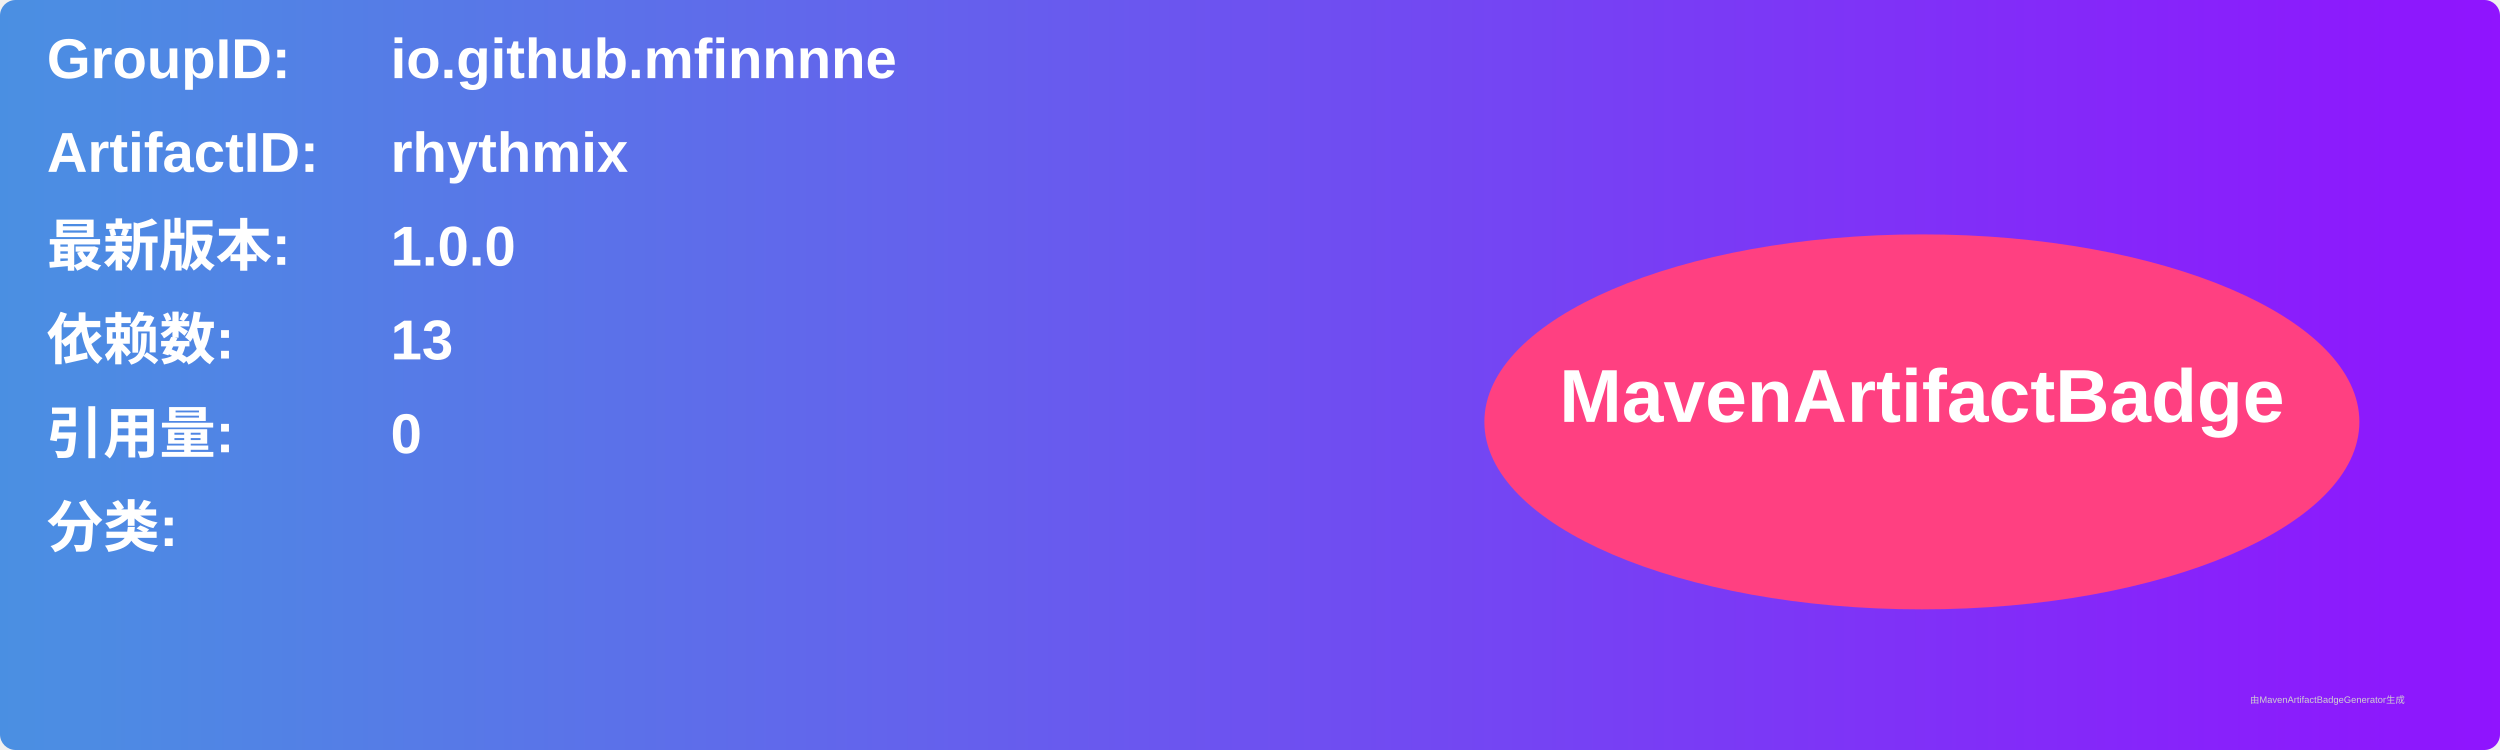
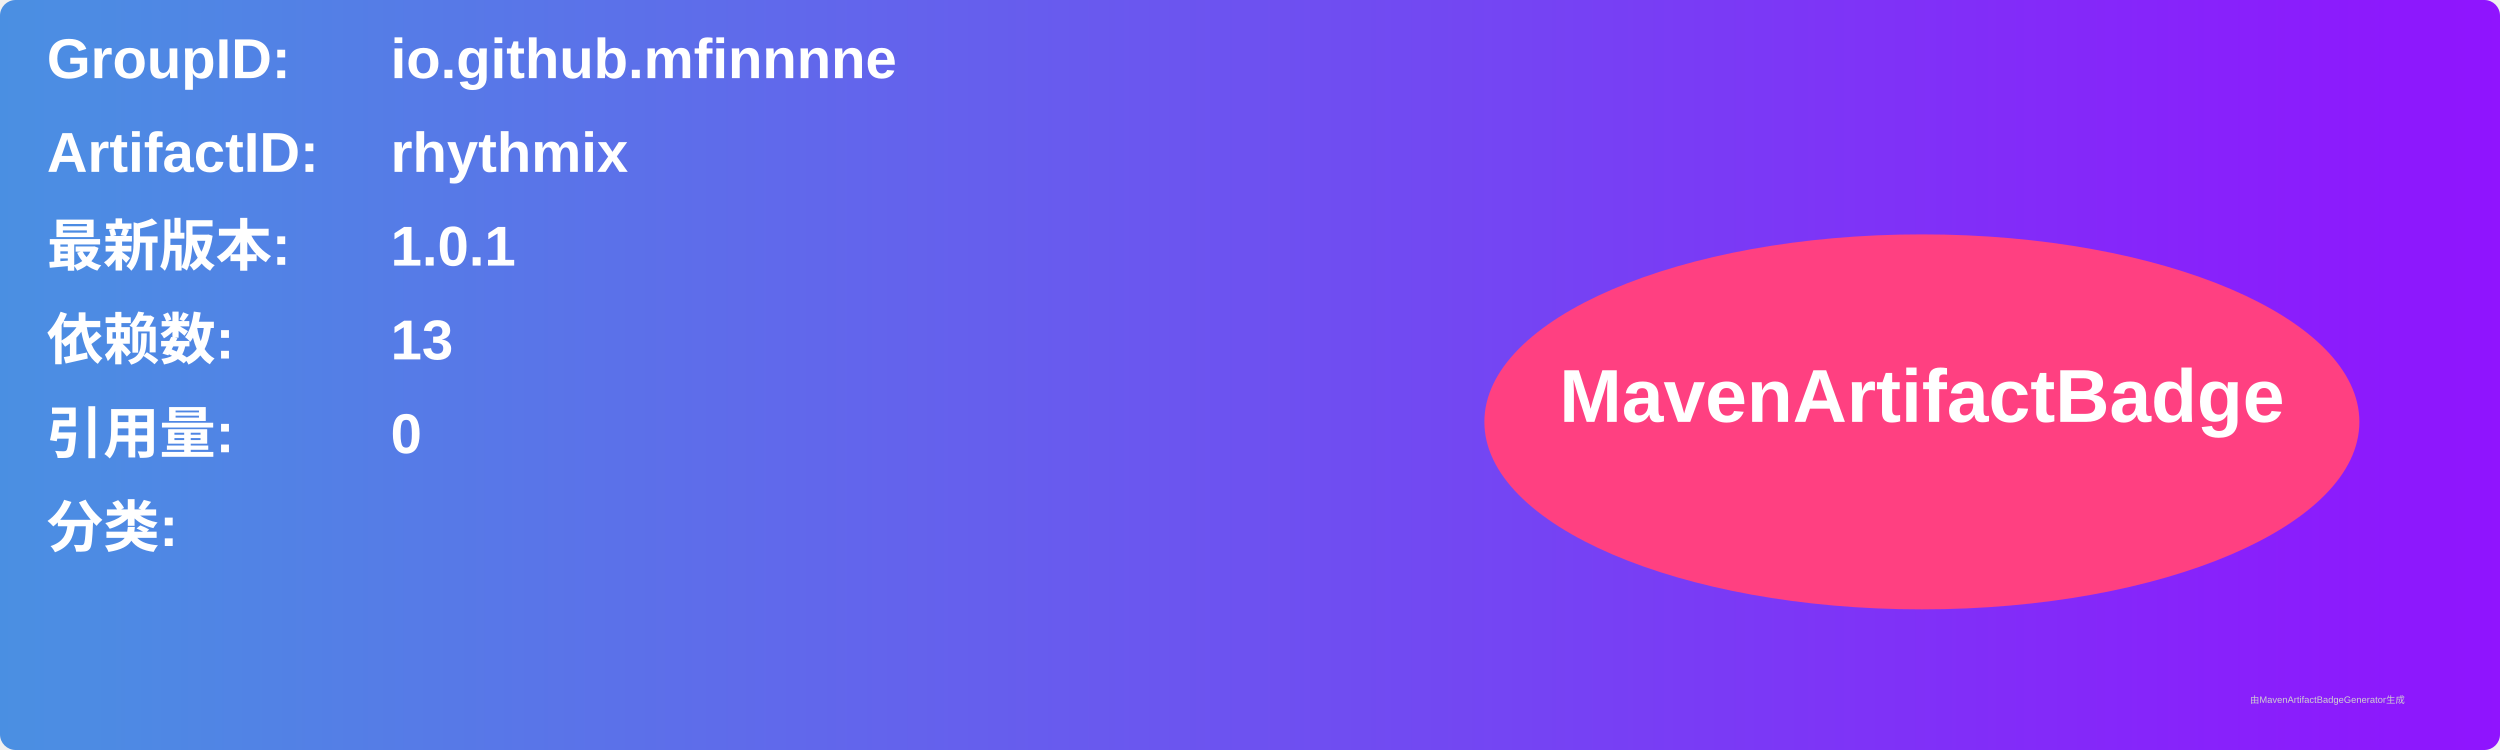
<svg xmlns="http://www.w3.org/2000/svg" width="800" height="240" viewBox="0 0 800 240">
  <linearGradient id="grad" x1="0%" y1="0%" x2="100%" y2="0%">
    <stop offset="0%" stop-color="#4a90e2" />
    <stop offset="100%" stop-color="#9013fe" />
  </linearGradient>
  <rect width="100%" height="100%" rx="5" ry="5" fill="url(#grad)" />
  <g transform="translate(15, 15)">
    <text x="0" y="10" font-family="Arial" font-size="18" fill="white" font-weight="bold" width="260">GroupID:</text>
    <text x="110" y="10" font-family="Arial" font-size="18" fill="white" font-weight="bold" width="460">io.github.mfinnnne</text>
    <text x="0" y="40" font-family="Arial" font-size="18" fill="white" font-weight="bold" width="260">ArtifactID:</text>
    <text x="110" y="40" font-family="Arial" font-size="18" fill="white" font-weight="bold" width="460">rhythmix</text>
    <text x="0" y="70" font-family="Arial" font-size="18" fill="white" font-weight="bold">最新版本:</text>
    <text x="110" y="70" font-family="Arial" font-size="18" fill="white" font-weight="bold">
-       <tspan font-weight="bold">1.0.0</tspan>
+       <tspan font-weight="bold">1.0.1</tspan>
    </text>
    <text x="0" y="100" font-family="Arial" font-size="18" fill="white" font-weight="bold">依赖数: </text>
    <text x="110" y="100" font-family="Arial" font-size="18" fill="white">
      <tspan font-weight="bold">13</tspan>
    </text>
    <text x="0" y="130" font-family="Arial" font-size="18" fill="white" font-weight="bold">引用量: </text>
    <text x="110" y="130" font-family="Arial" font-size="18" fill="white">
      <tspan font-weight="bold">0</tspan>
    </text>
    <text x="0" y="160" font-family="Arial" font-size="18" fill="white" font-weight="bold">分类:</text>
    <text x="10" y="190" font-family="Arial" font-size="10" fill="white">
      <tspan font-weight="bold" />
    </text>
    <ellipse cx="600" cy="120" rx="140" ry="60" fill="#ff4081" />
    <text x="600" y="120" text-anchor="middle" font-family="Arial" font-size="24" fill="white" font-weight="bold">MavenArtifactBadge</text>
  </g>
  <text x="720" y="225" font-family="Arial" font-size="3" fill="#d0d0d0">由MavenArtifactBadgeGenerator生成</text>
</svg>
